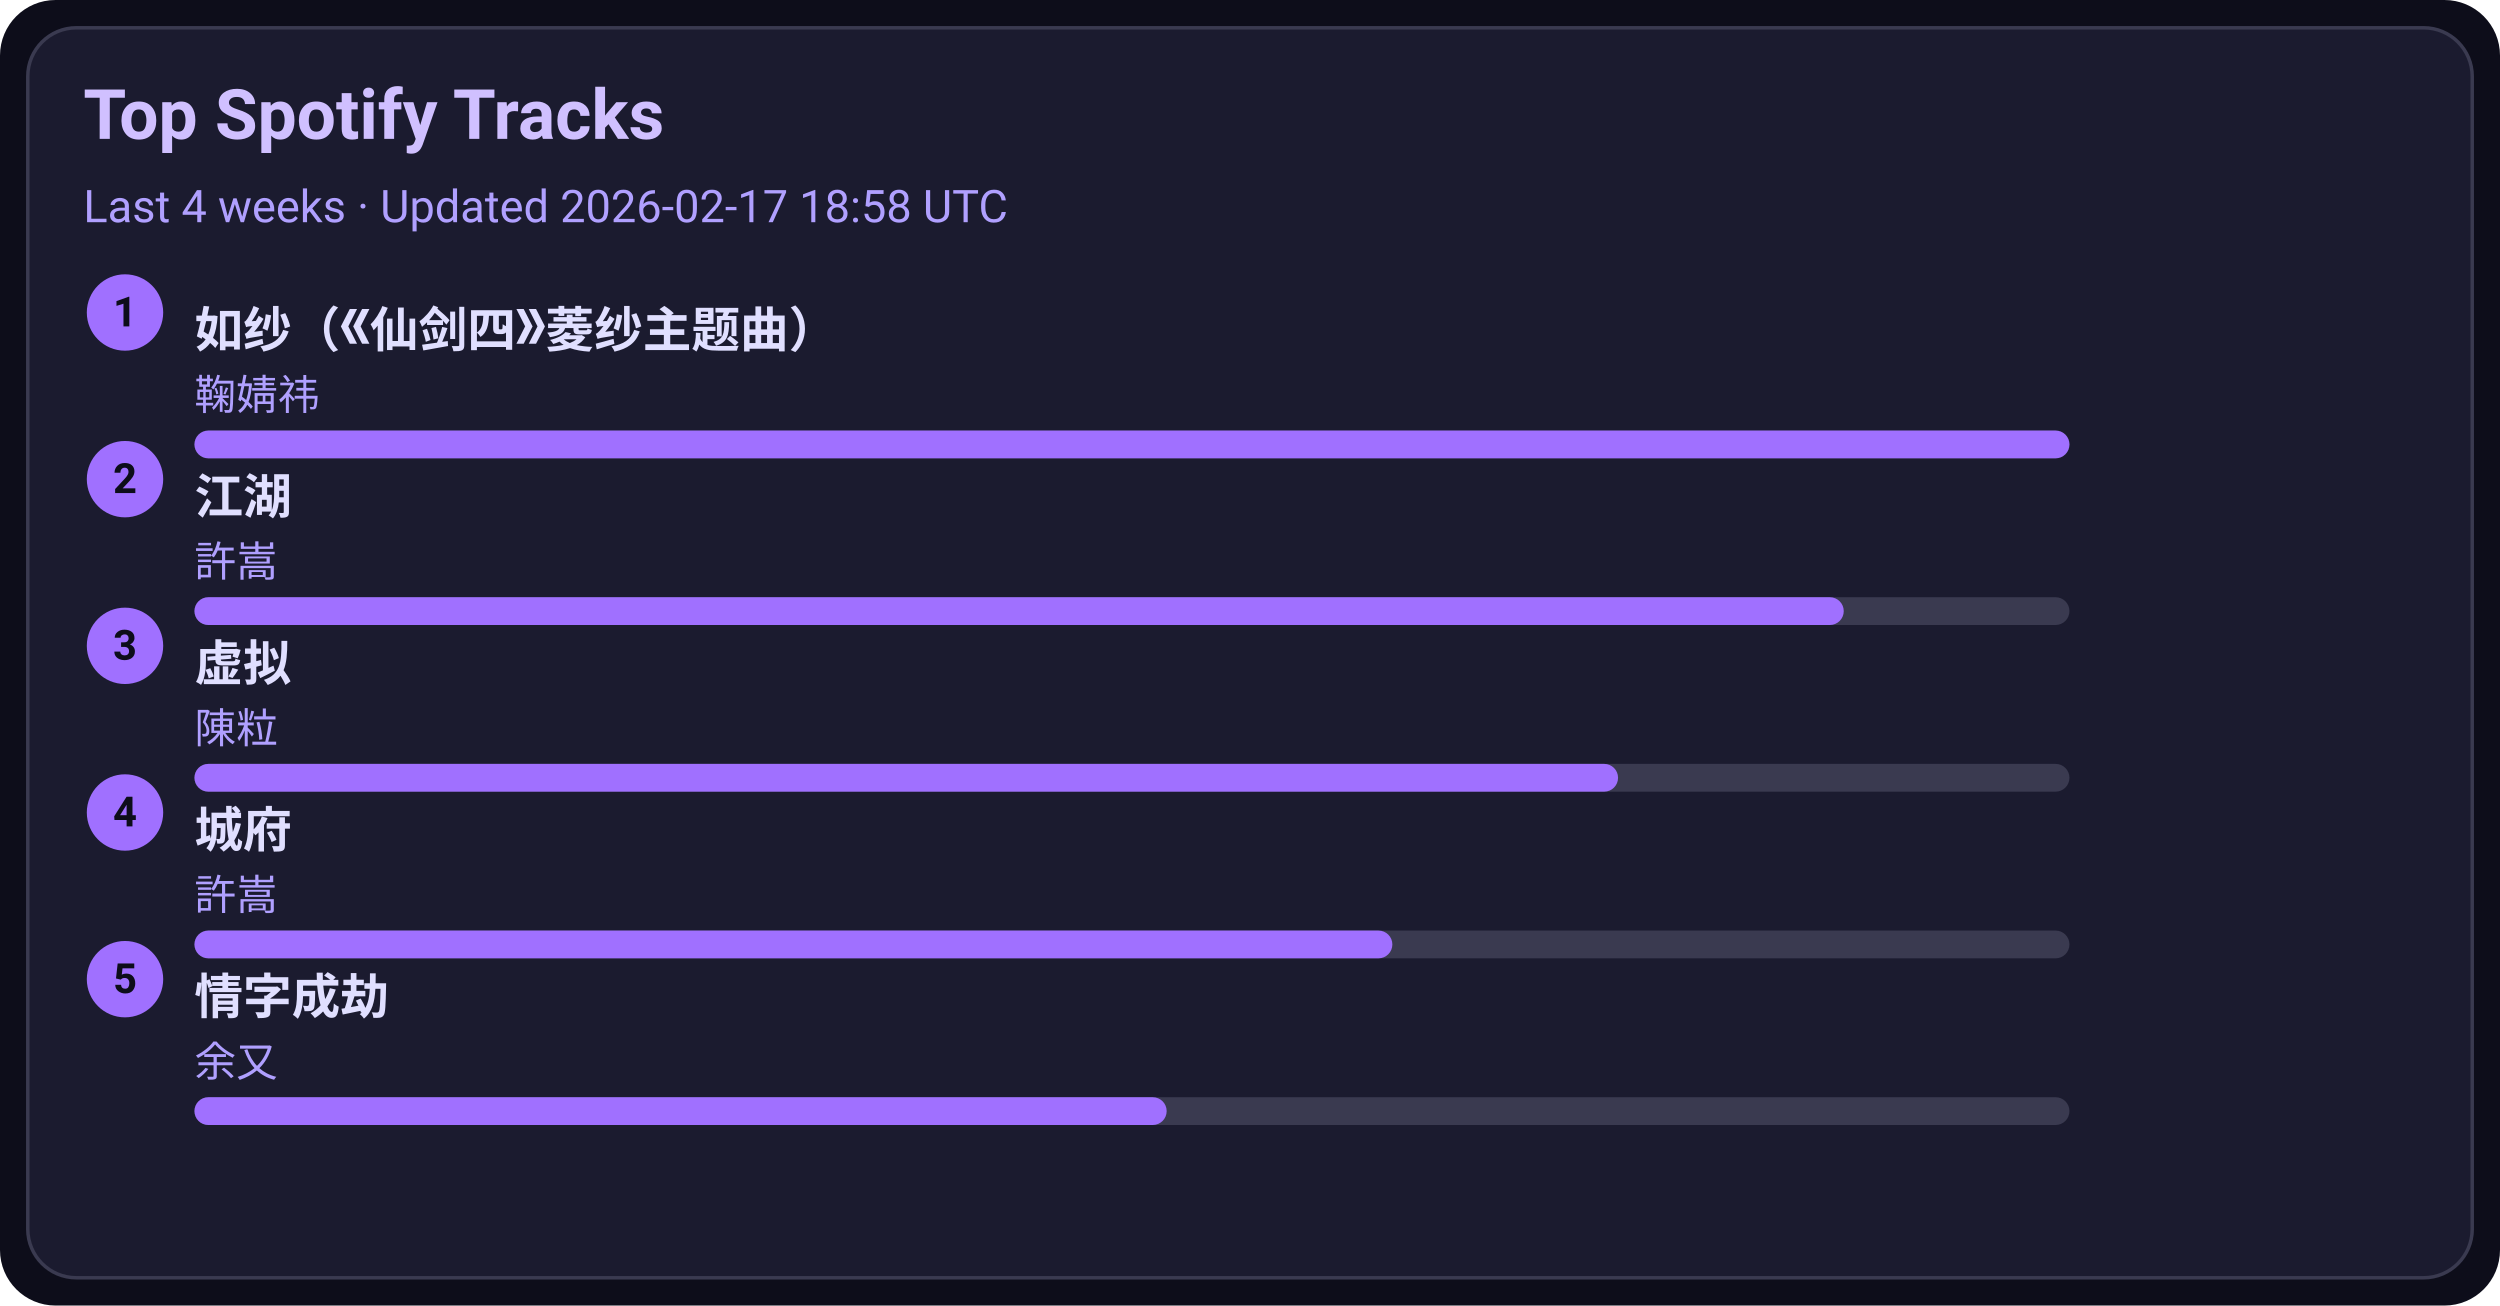
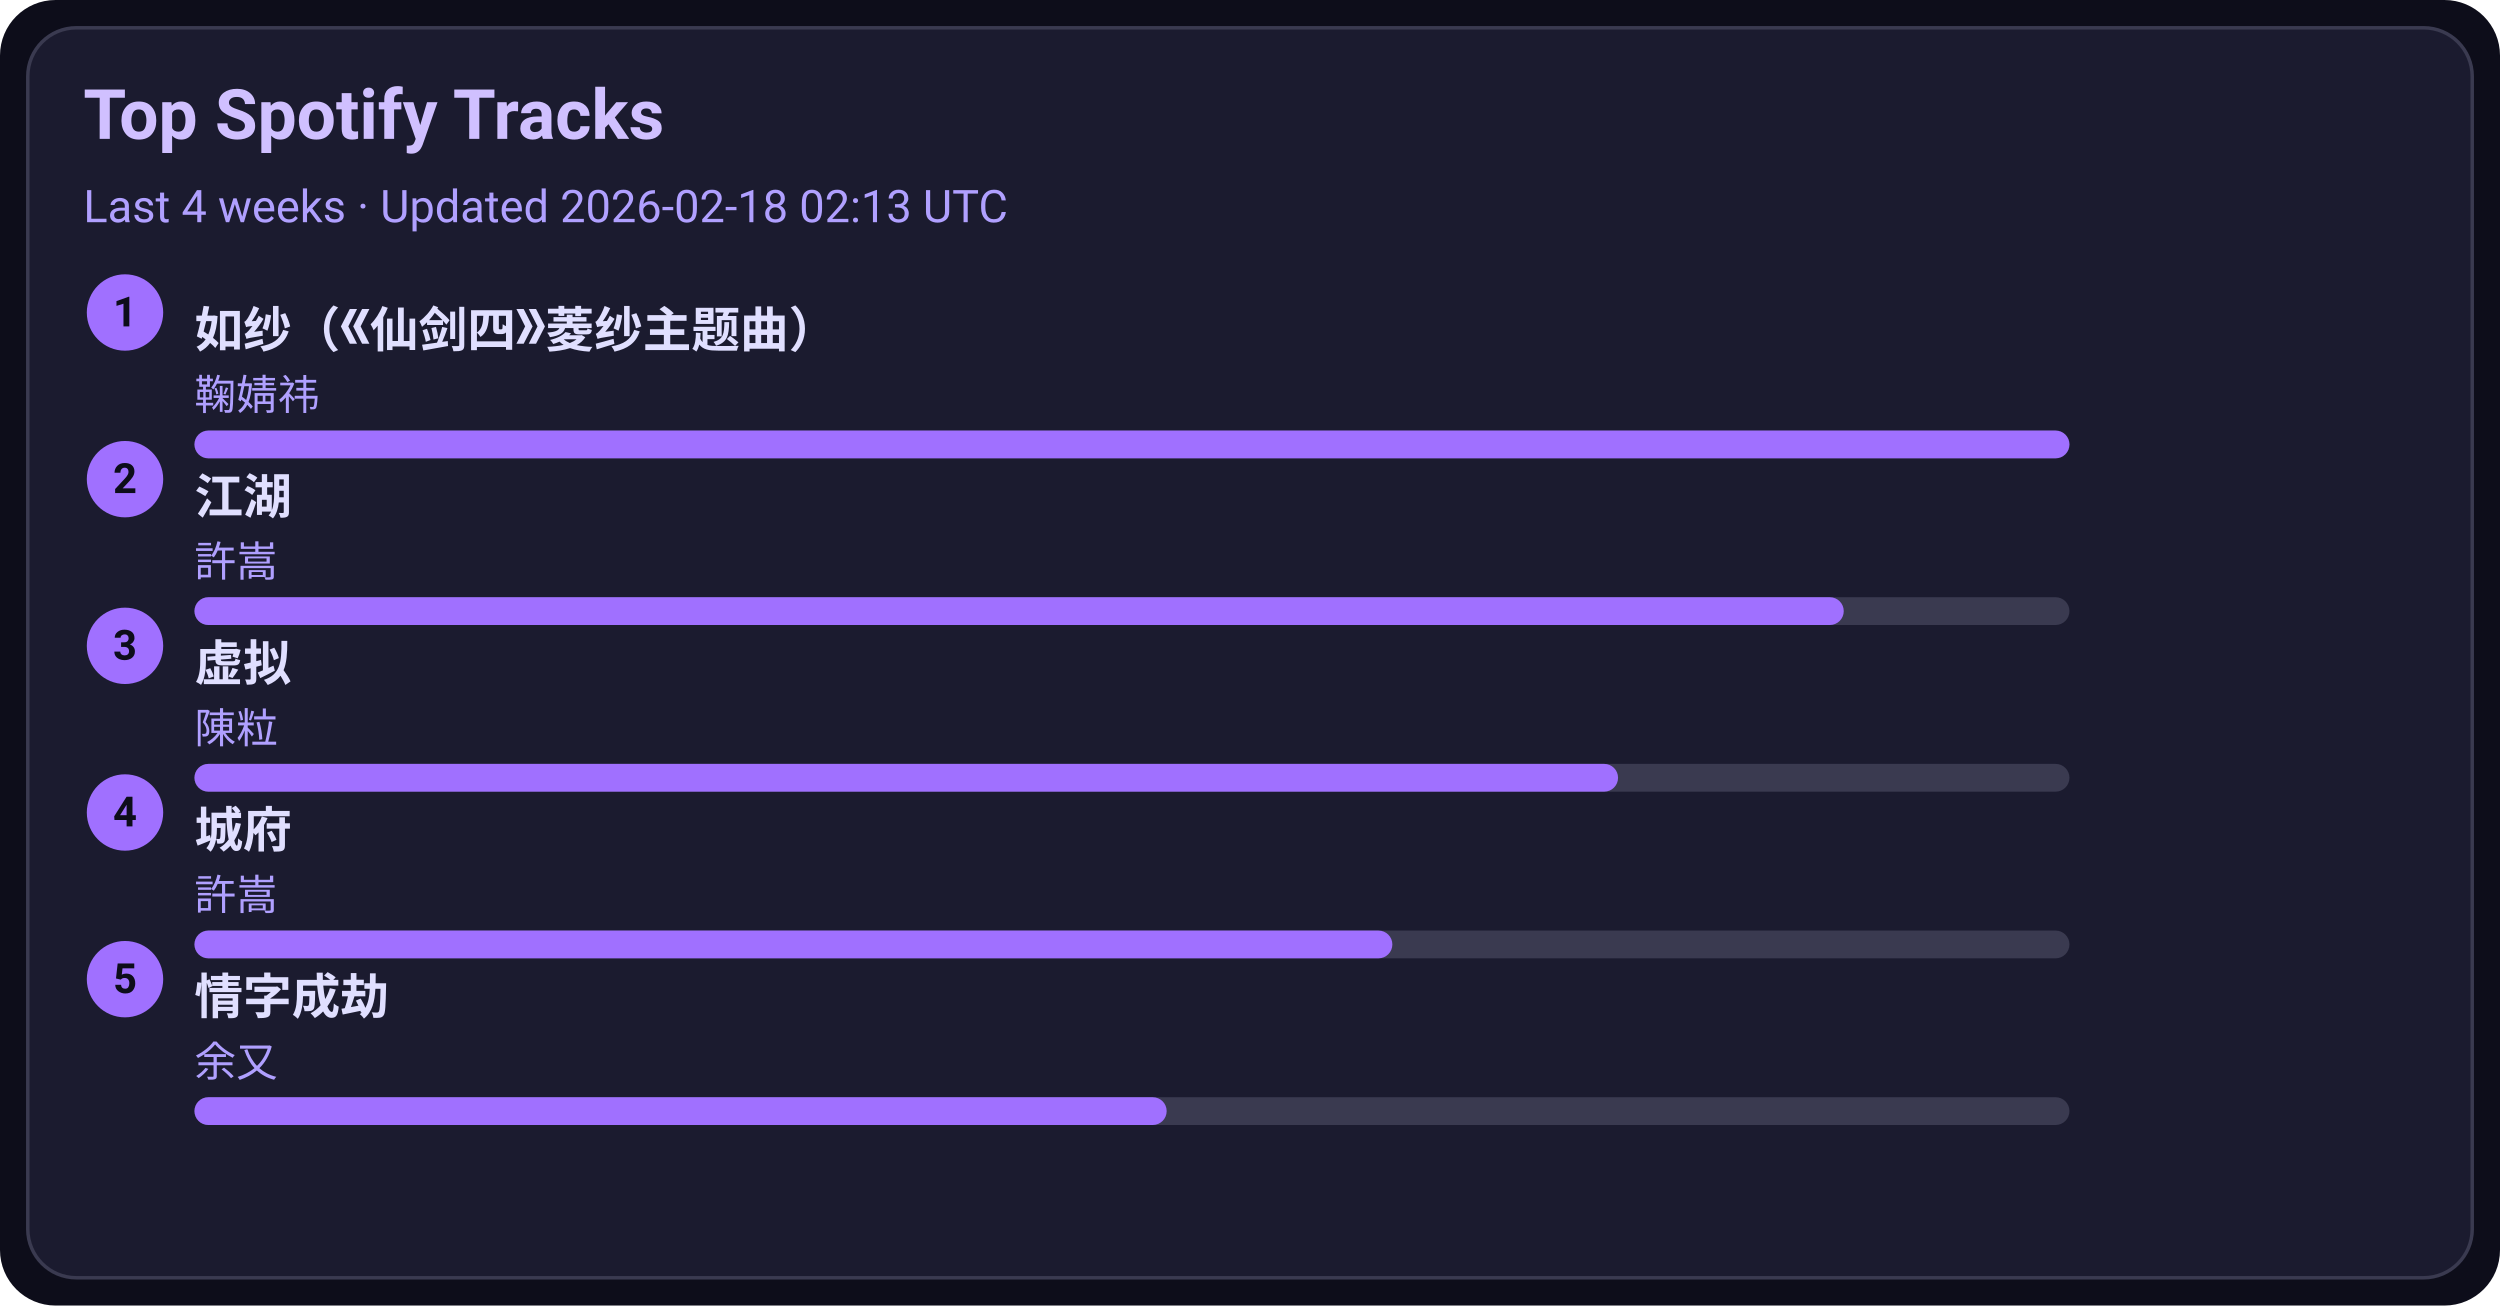
<svg xmlns="http://www.w3.org/2000/svg" width="720" height="376" viewBox="0 0 720 376">
  <style>text{font-family:-apple-system,BlinkMacSystemFont,Segoe UI,Roboto,Ubuntu,Helvetica Neue,Arial,Noto Sans,sans-serif}</style>
  <rect width="720" height="376" rx="16" fill="#0d0d1a" />
  <rect x="8" y="8" width="704" height="360" rx="14" fill="#1b1b2f" stroke="#3a3a50" />
  <text x="24" y="40" font-size="20" fill="#d0c0ff" font-weight="600">Top Spotify Tracks</text>
-   <text x="24" y="64" font-size="13" fill="#b0a0ff">Last 4 weeks · Updated 2026-02-17 18:58 UTC</text>
+   <text x="24" y="64" font-size="13" fill="#b0a0ff">Last 4 weeks · Updated 2026-02-18 02:13 UTC</text>
  <circle cx="36" cy="90" r="11" fill="#a070ff" />
  <text x="36" y="94" text-anchor="middle" font-size="12" fill="#0d0d1a" font-weight="700">1</text>
  <a href="https://open.spotify.com/track/69FUNgvEVkNbHq43lgvdme" target="_blank" rel="noopener noreferrer">
    <text x="56" y="100" font-size="14" fill="#e0dfff" font-weight="600">如纱（《仙剑四》菱纱主题曲）</text>
  </a>
  <text x="56" y="118" font-size="12" fill="#b0a0ff">鞠婧祎</text>
  <rect x="56" y="124" width="540" height="8" rx="4" fill="#3a3a50" />
  <rect x="56" y="124" width="540" height="8" rx="4" fill="#a070ff" />
  <circle cx="36" cy="138" r="11" fill="#a070ff" />
  <text x="36" y="142" text-anchor="middle" font-size="12" fill="#0d0d1a" font-weight="700">2</text>
  <a href="https://open.spotify.com/track/03PCdwqajii1xgp7WIozzC" target="_blank" rel="noopener noreferrer">
    <text x="56" y="148" font-size="14" fill="#e0dfff" font-weight="600">江湖</text>
  </a>
  <text x="56" y="166" font-size="12" fill="#b0a0ff">許嵩</text>
  <rect x="56" y="172" width="540" height="8" rx="4" fill="#3a3a50" />
  <rect x="56" y="172" width="475" height="8" rx="4" fill="#a070ff" />
  <circle cx="36" cy="186" r="11" fill="#a070ff" />
  <text x="36" y="190" text-anchor="middle" font-size="12" fill="#0d0d1a" font-weight="700">3</text>
  <a href="https://open.spotify.com/track/5l9sg05BhpfsdLfRvjGsAf" target="_blank" rel="noopener noreferrer">
    <text x="56" y="196" font-size="14" fill="#e0dfff" font-weight="600">虚拟</text>
  </a>
  <text x="56" y="214" font-size="12" fill="#b0a0ff">陳粒</text>
  <rect x="56" y="220" width="540" height="8" rx="4" fill="#3a3a50" />
  <rect x="56" y="220" width="410" height="8" rx="4" fill="#a070ff" />
  <circle cx="36" cy="234" r="11" fill="#a070ff" />
  <text x="36" y="238" text-anchor="middle" font-size="12" fill="#0d0d1a" font-weight="700">4</text>
  <a href="https://open.spotify.com/track/4AmlSf7hye0QVpnHCcEoEw" target="_blank" rel="noopener noreferrer">
    <text x="56" y="244" font-size="14" fill="#e0dfff" font-weight="600">城府</text>
  </a>
  <text x="56" y="262" font-size="12" fill="#b0a0ff">許嵩</text>
  <rect x="56" y="268" width="540" height="8" rx="4" fill="#3a3a50" />
  <rect x="56" y="268" width="345" height="8" rx="4" fill="#a070ff" />
  <circle cx="36" cy="282" r="11" fill="#a070ff" />
  <text x="36" y="286" text-anchor="middle" font-size="12" fill="#0d0d1a" font-weight="700">5</text>
  <a href="https://open.spotify.com/track/6PLof7Z5mvbp9im83J4m3m" target="_blank" rel="noopener noreferrer">
    <text x="56" y="292" font-size="14" fill="#e0dfff" font-weight="600">情字成劫</text>
  </a>
  <text x="56" y="310" font-size="12" fill="#b0a0ff">余又</text>
  <rect x="56" y="316" width="540" height="8" rx="4" fill="#3a3a50" />
  <rect x="56" y="316" width="280" height="8" rx="4" fill="#a070ff" />
</svg>
